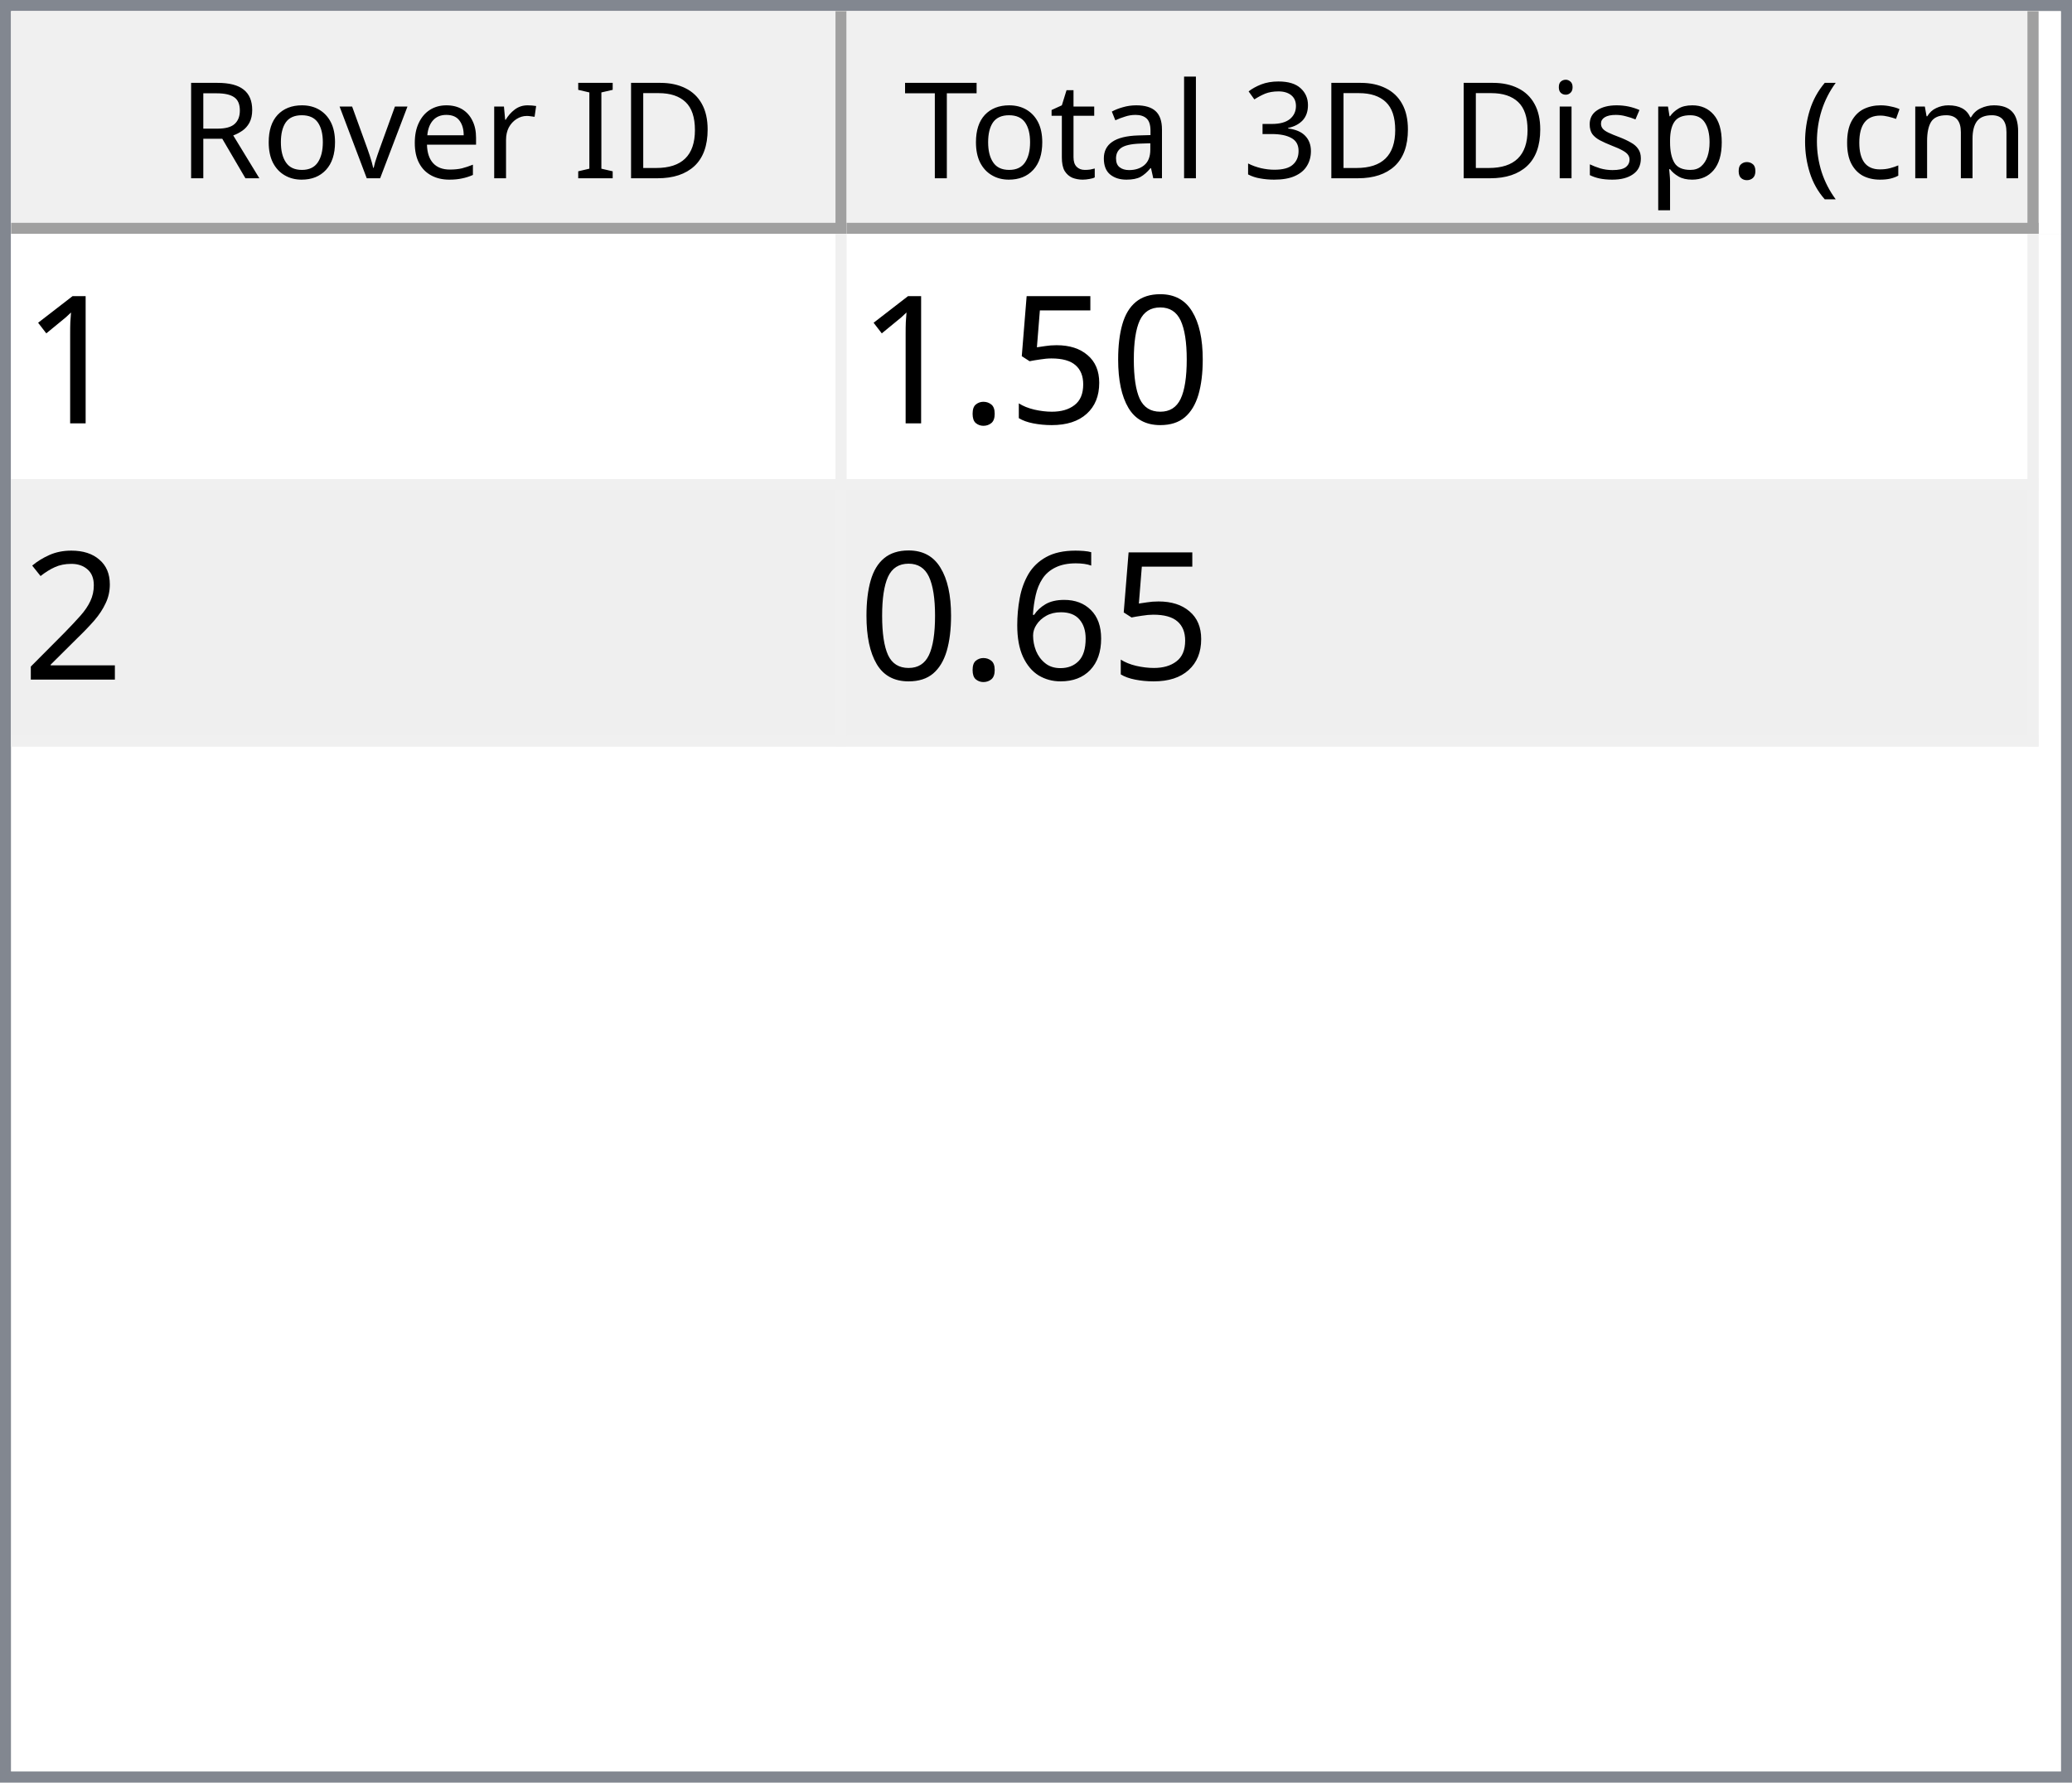
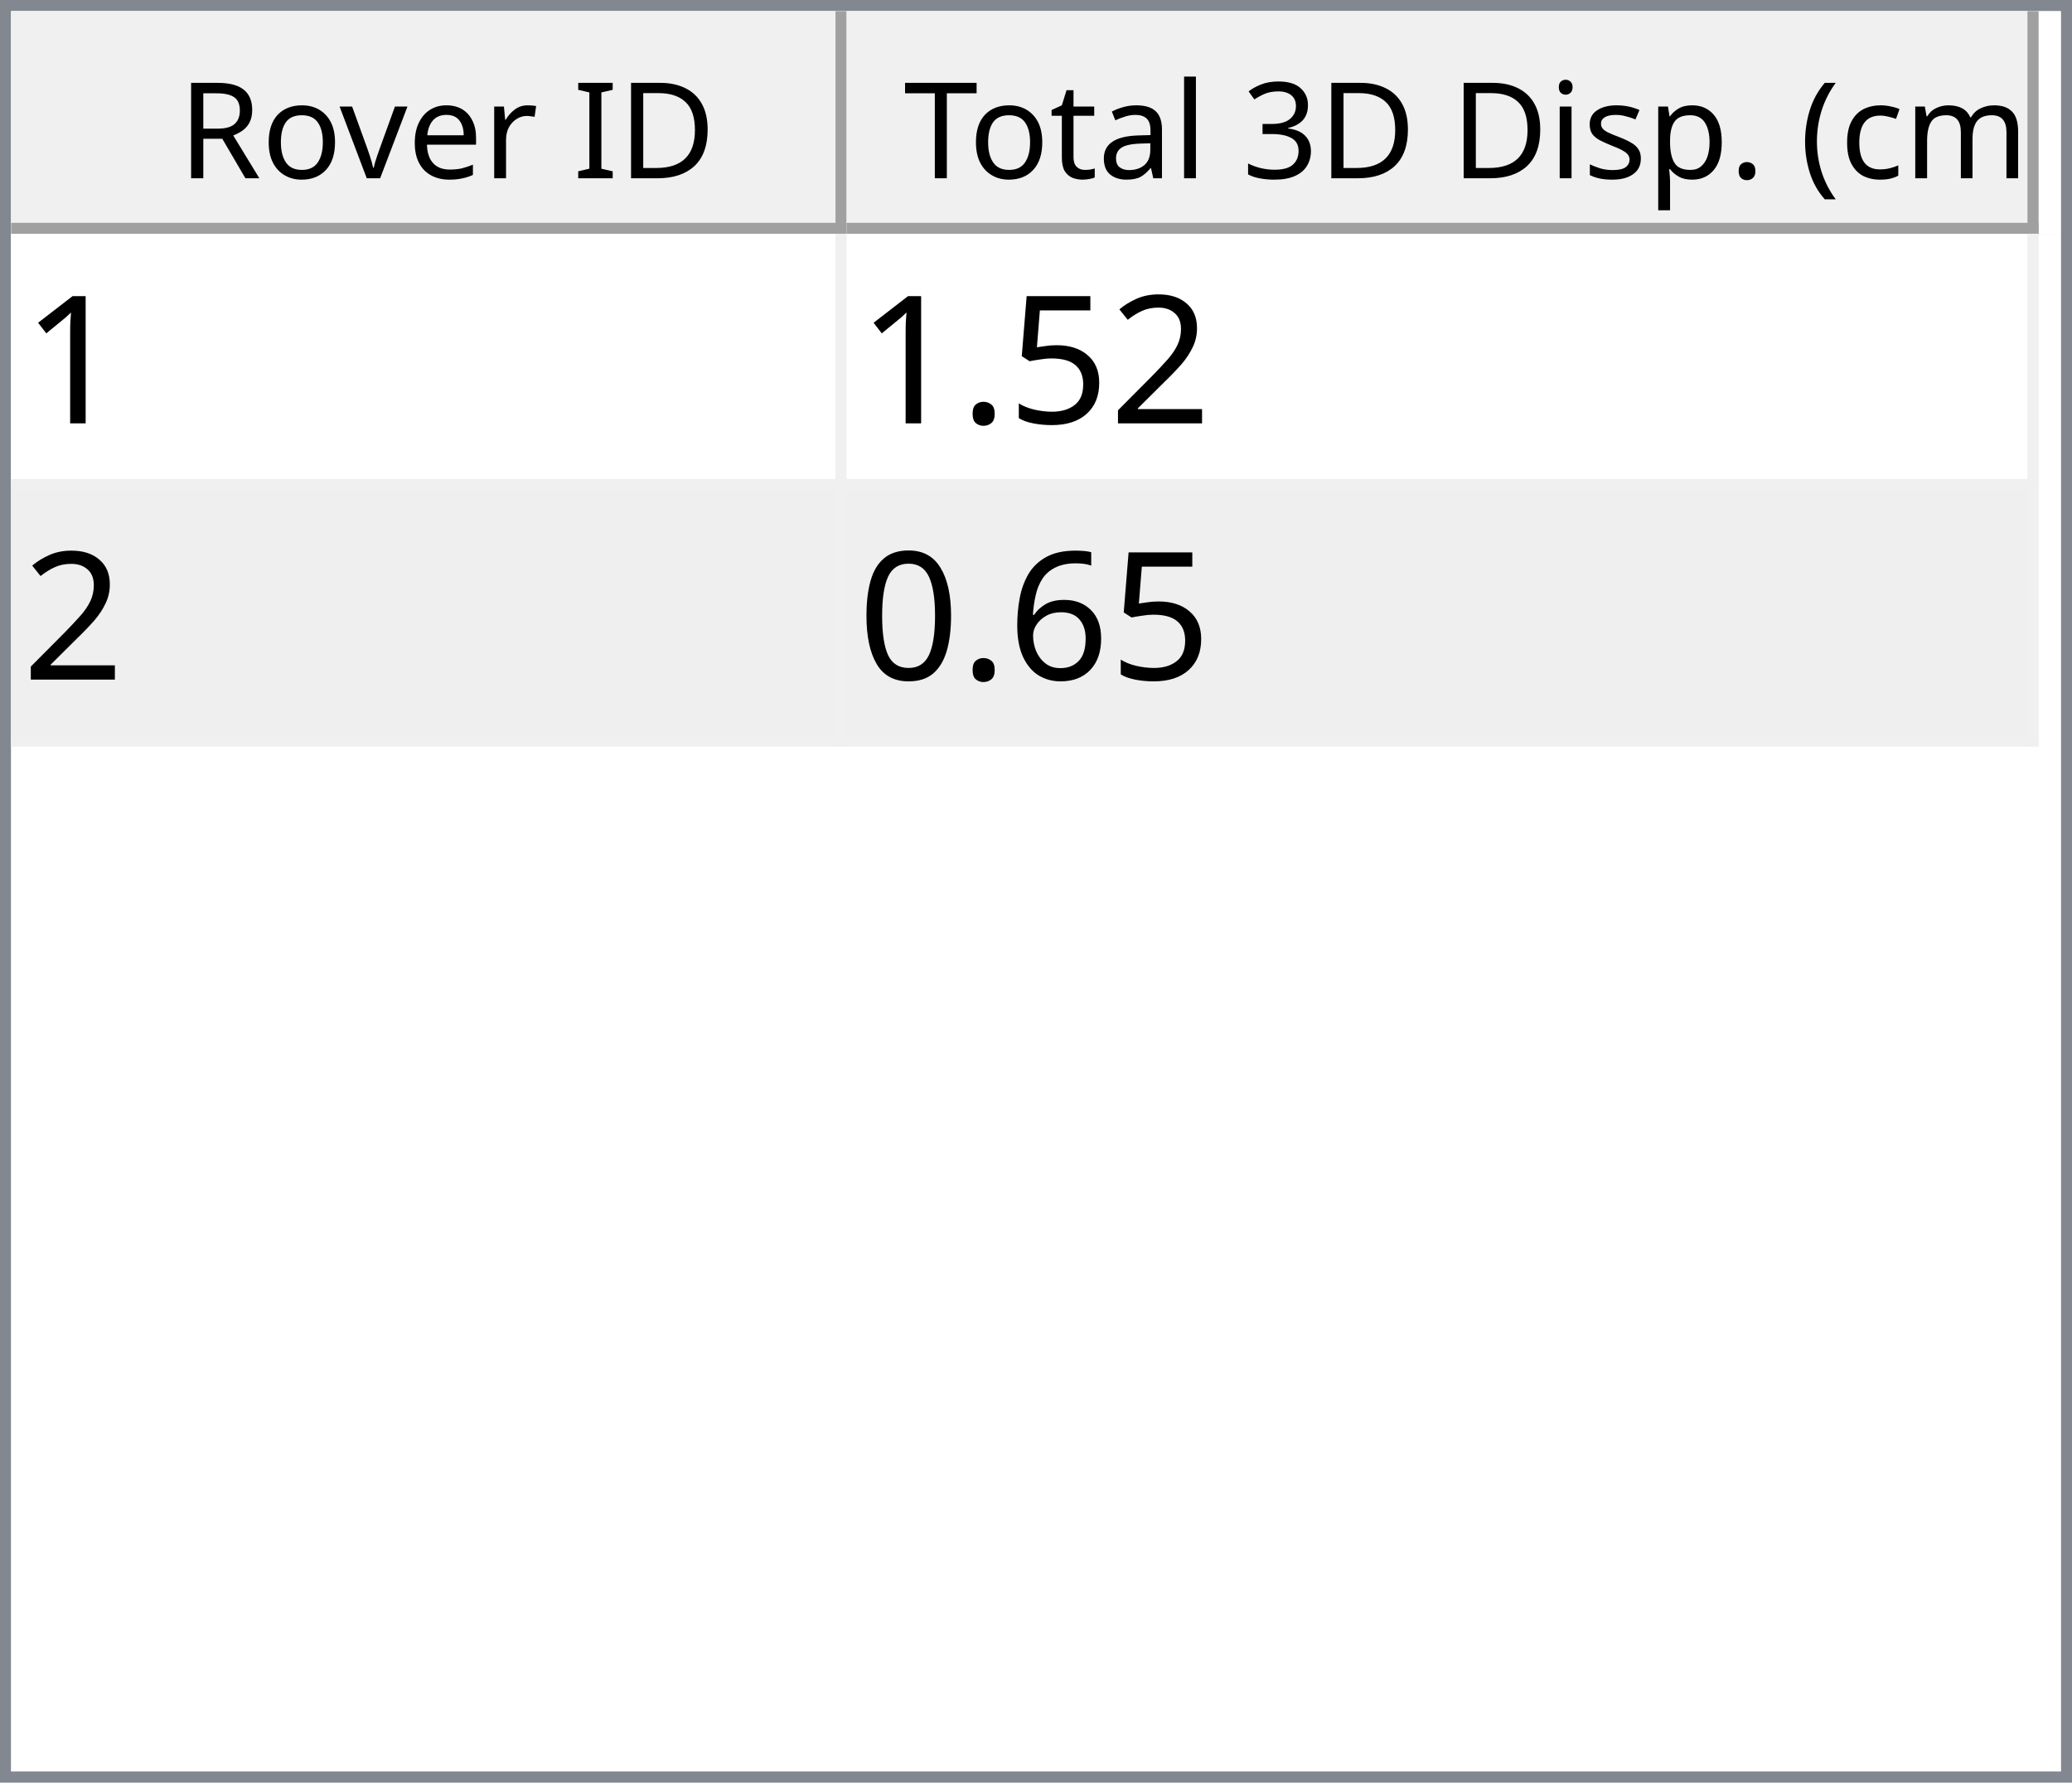
<svg xmlns="http://www.w3.org/2000/svg" style="fill-opacity:1; color-rendering:auto; color-interpolation:auto; text-rendering:auto; stroke:black; stroke-linecap:square; stroke-miterlimit:10; shape-rendering:auto; stroke-opacity:1; fill:black; stroke-dasharray:none; font-weight:normal; stroke-width:1; font-family:'Dialog'; font-style:normal; stroke-linejoin:miter; font-size:12px; stroke-dashoffset:0; image-rendering:auto;" width="186" height="160">
  <defs id="genericDefs" />
  <g>
    <defs id="defs1">
      <clipPath clipPathUnits="userSpaceOnUse" id="clipPath1">
        <path d="M0 0 L186 0 L186 160 L0 160 L0 0 Z" />
      </clipPath>
      <clipPath clipPathUnits="userSpaceOnUse" id="clipPath2">
        <path d="M0 0 L0 160 L186 160 L186 0 Z" />
      </clipPath>
      <clipPath clipPathUnits="userSpaceOnUse" id="clipPath3">
        <path d="M0 0 L0 20 L184 20 L184 0 Z" />
      </clipPath>
      <clipPath clipPathUnits="userSpaceOnUse" id="clipPath4">
        <path d="M0 0 L0 20 L75 20 L75 0 Z" />
      </clipPath>
      <clipPath clipPathUnits="userSpaceOnUse" id="clipPath5">
        <path d="M1 1 L1 19 L74 19 L74 1 Z" />
      </clipPath>
      <clipPath clipPathUnits="userSpaceOnUse" id="clipPath6">
        <path d="M0 0 L0 18 L73 18 L73 0 Z" />
      </clipPath>
      <clipPath clipPathUnits="userSpaceOnUse" id="clipPath7">
        <path d="M-0.5 -0.5 L-0.5 19.5 L74.5 19.5 L74.5 -0.5 Z" />
      </clipPath>
      <clipPath clipPathUnits="userSpaceOnUse" id="clipPath8">
        <path d="M0 0 L0 20 L107 20 L107 0 Z" />
      </clipPath>
      <clipPath clipPathUnits="userSpaceOnUse" id="clipPath9">
        <path d="M1 1 L1 19 L106 19 L106 1 Z" />
      </clipPath>
      <clipPath clipPathUnits="userSpaceOnUse" id="clipPath10">
        <path d="M0 0 L0 18 L105 18 L105 0 Z" />
      </clipPath>
      <clipPath clipPathUnits="userSpaceOnUse" id="clipPath11">
        <path d="M-0.5 -0.5 L-0.5 19.5 L106.5 19.5 L106.5 -0.5 Z" />
      </clipPath>
      <clipPath clipPathUnits="userSpaceOnUse" id="clipPath12">
        <path d="M0 0 L0 138 L184 138 L184 0 Z" />
      </clipPath>
      <clipPath clipPathUnits="userSpaceOnUse" id="clipPath13">
        <path d="M0 0 L0 46 L182 46 L182 0 Z" />
      </clipPath>
      <clipPath clipPathUnits="userSpaceOnUse" id="clipPath14">
        <path d="M-0.5 -0.5 L-0.5 45.5 L181.5 45.5 L181.5 -0.5 Z" />
      </clipPath>
      <clipPath clipPathUnits="userSpaceOnUse" id="clipPath15">
        <path d="M0 0 L0 22 L74 22 L74 0 Z" />
      </clipPath>
      <clipPath clipPathUnits="userSpaceOnUse" id="clipPath16">
        <path d="M0 0 L0 22 L106 22 L106 0 Z" />
      </clipPath>
      <font horiz-adv-x="64.551" id="font1">
        <font-face ascent="107.91" descent="25.098" units-per-em="100" style="font-style:normal; font-family:Segoe UI; font-weight:normal;" />
        <missing-glyph horiz-adv-x="64.551" d="M8.109 0 L8.109 68.266 L56.453 68.266 L56.453 0 L8.109 0 ZM15.328 7.234 L49.219 7.234 L49.219 61.031 L15.328 61.031 L15.328 7.234 Z" />
        <glyph unicode="D" horiz-adv-x="70.117" d="M9.188 0 L9.188 70.016 L28.516 70.016 Q65.531 70.016 65.531 35.891 Q65.531 19.672 55.25 9.836 Q44.969 0 27.734 0 L9.188 0 ZM17.391 62.594 L17.391 7.422 L27.828 7.422 Q41.609 7.422 49.273 14.797 Q56.938 22.172 56.938 35.688 Q56.938 62.594 28.328 62.594 L17.391 62.594 Z" />
        <glyph unicode="I" horiz-adv-x="26.611" d="M17.391 0 L9.188 0 L9.188 70.016 L17.391 70.016 L17.391 0 Z" />
        <glyph unicode=" " horiz-adv-x="27.393" d="" />
        <glyph unicode="r" horiz-adv-x="34.766" d="M34.188 41.891 Q32.078 43.5 28.125 43.5 Q23 43.5 19.555 38.672 Q16.109 33.844 16.109 25.484 L16.109 0 L8.109 0 L8.109 50 L16.109 50 L16.109 39.703 L16.312 39.703 Q18.016 44.969 21.531 47.922 Q25.047 50.875 29.391 50.875 Q32.516 50.875 34.188 50.203 L34.188 41.891 Z" />
        <glyph unicode="e" horiz-adv-x="52.295" d="M48.297 23 L12.984 23 Q13.188 14.656 17.484 10.109 Q21.781 5.562 29.297 5.562 Q37.75 5.562 44.828 11.141 L44.828 3.609 Q38.234 -1.172 27.391 -1.172 Q16.797 -1.172 10.742 5.641 Q4.688 12.453 4.688 24.812 Q4.688 36.469 11.305 43.82 Q17.922 51.172 27.734 51.172 Q37.547 51.172 42.922 44.828 Q48.297 38.484 48.297 27.203 L48.297 23 ZM40.094 29.781 Q40.047 36.719 36.75 40.578 Q33.453 44.438 27.594 44.438 Q21.922 44.438 17.969 40.383 Q14.016 36.328 13.094 29.781 L40.094 29.781 Z" />
        <glyph unicode="v" horiz-adv-x="47.9" d="M47.406 50 L27.484 0 L19.625 0 L0.688 50 L9.469 50 L22.172 13.672 Q23.578 9.672 23.922 6.688 L24.125 6.688 Q24.609 10.453 25.688 13.484 L38.969 50 L47.406 50 Z" />
        <glyph unicode="o" horiz-adv-x="58.594" d="M29 -1.172 Q17.922 -1.172 11.305 5.836 Q4.688 12.844 4.688 24.422 Q4.688 37.016 11.57 44.094 Q18.453 51.172 30.172 51.172 Q41.359 51.172 47.633 44.289 Q53.906 37.406 53.906 25.203 Q53.906 13.234 47.141 6.031 Q40.375 -1.172 29 -1.172 ZM29.594 44.438 Q21.875 44.438 17.383 39.188 Q12.891 33.938 12.891 24.703 Q12.891 15.828 17.43 10.695 Q21.969 5.562 29.594 5.562 Q37.359 5.562 41.531 10.594 Q45.703 15.625 45.703 24.906 Q45.703 34.281 41.531 39.359 Q37.359 44.438 29.594 44.438 Z" />
        <glyph unicode="R" horiz-adv-x="59.814" d="M59.375 0 L49.609 0 L37.891 19.625 Q36.281 22.359 34.766 24.289 Q33.25 26.219 31.664 27.438 Q30.078 28.656 28.25 29.219 Q26.422 29.781 24.125 29.781 L17.391 29.781 L17.391 0 L9.188 0 L9.188 70.016 L30.078 70.016 Q34.672 70.016 38.555 68.867 Q42.438 67.719 45.289 65.375 Q48.141 63.031 49.758 59.547 Q51.375 56.062 51.375 51.375 Q51.375 47.703 50.273 44.656 Q49.172 41.609 47.148 39.211 Q45.125 36.812 42.266 35.133 Q39.406 33.453 35.844 32.516 L35.844 32.328 Q37.594 31.547 38.891 30.547 Q40.188 29.547 41.359 28.18 Q42.531 26.812 43.68 25.078 Q44.828 23.344 46.234 21.047 L59.375 0 ZM17.391 62.594 L17.391 37.203 L28.516 37.203 Q31.594 37.203 34.203 38.133 Q36.812 39.062 38.719 40.797 Q40.625 42.531 41.703 45.047 Q42.781 47.562 42.781 50.688 Q42.781 56.297 39.141 59.445 Q35.5 62.594 28.609 62.594 L17.391 62.594 Z" />
        <glyph unicode=")" horiz-adv-x="30.176" d="M8.297 -15.922 L1.172 -15.922 Q16.406 2.344 16.406 26.812 Q16.406 51.469 1.078 70.016 L8.297 70.016 Q23.531 52.156 23.531 26.703 Q23.531 1.375 8.297 -15.922 Z" />
        <glyph unicode="m" horiz-adv-x="86.133" d="M79.109 0 L71.094 0 L71.094 28.719 Q71.094 37.016 68.531 40.727 Q65.969 44.438 59.906 44.438 Q54.781 44.438 51.195 39.75 Q47.609 35.062 47.609 28.516 L47.609 0 L39.594 0 L39.594 29.688 Q39.594 44.438 28.219 44.438 Q22.953 44.438 19.531 40.016 Q16.109 35.594 16.109 28.516 L16.109 0 L8.109 0 L8.109 50 L16.109 50 L16.109 42.094 L16.312 42.094 Q21.625 51.172 31.844 51.172 Q36.969 51.172 40.773 48.312 Q44.578 45.453 46 40.828 Q51.562 51.172 62.594 51.172 Q79.109 51.172 79.109 30.812 L79.109 0 Z" />
        <glyph unicode="c" horiz-adv-x="46.191" d="M42.188 2.297 Q36.422 -1.172 28.516 -1.172 Q17.828 -1.172 11.258 5.789 Q4.688 12.75 4.688 23.828 Q4.688 36.188 11.766 43.68 Q18.844 51.172 30.672 51.172 Q37.25 51.172 42.281 48.734 L42.281 40.531 Q36.719 44.438 30.375 44.438 Q22.703 44.438 17.797 38.945 Q12.891 33.453 12.891 24.516 Q12.891 15.719 17.508 10.641 Q22.125 5.562 29.891 5.562 Q36.422 5.562 42.188 9.906 L42.188 2.297 Z" />
        <glyph unicode="(" horiz-adv-x="30.176" d="M29.109 -15.922 L21.969 -15.922 Q6.844 1.375 6.844 26.703 Q6.844 52.156 21.969 70.016 L29.203 70.016 Q13.875 51.469 13.875 26.812 Q13.875 2.344 29.109 -15.922 Z" />
        <glyph unicode="." horiz-adv-x="21.68" d="M10.891 -1.078 Q8.641 -1.078 7.055 0.539 Q5.469 2.156 5.469 4.391 Q5.469 6.641 7.055 8.273 Q8.641 9.906 10.891 9.906 Q13.188 9.906 14.797 8.273 Q16.406 6.641 16.406 4.391 Q16.406 2.156 14.797 0.539 Q13.188 -1.078 10.891 -1.078 Z" />
        <glyph unicode="p" horiz-adv-x="58.789" d="M16.312 7.234 L16.109 7.234 L16.109 -23 L8.109 -23 L8.109 50 L16.109 50 L16.109 41.219 L16.312 41.219 Q22.219 51.172 33.594 51.172 Q43.266 51.172 48.688 44.461 Q54.109 37.75 54.109 26.469 Q54.109 13.922 48 6.375 Q41.891 -1.172 31.297 -1.172 Q21.578 -1.172 16.312 7.234 ZM16.109 27.391 L16.109 20.406 Q16.109 14.203 20.141 9.883 Q24.172 5.562 30.375 5.562 Q37.641 5.562 41.773 11.133 Q45.906 16.703 45.906 26.609 Q45.906 34.969 42.047 39.703 Q38.188 44.438 31.594 44.438 Q24.609 44.438 20.359 39.578 Q16.109 34.719 16.109 27.391 Z" />
        <glyph unicode="s" horiz-adv-x="42.432" d="M5.078 1.812 L5.078 10.406 Q11.625 5.562 19.484 5.562 Q30.031 5.562 30.031 12.594 Q30.031 14.594 29.125 15.992 Q28.219 17.391 26.68 18.461 Q25.141 19.531 23.07 20.383 Q21 21.234 18.609 22.172 Q15.281 23.484 12.766 24.828 Q10.25 26.172 8.57 27.859 Q6.891 29.547 6.031 31.695 Q5.172 33.844 5.172 36.719 Q5.172 40.234 6.789 42.945 Q8.406 45.656 11.086 47.484 Q13.766 49.312 17.211 50.242 Q20.656 51.172 24.312 51.172 Q30.812 51.172 35.938 48.922 L35.938 40.828 Q30.422 44.438 23.25 44.438 Q21 44.438 19.195 43.922 Q17.391 43.406 16.094 42.477 Q14.797 41.547 14.086 40.258 Q13.375 38.969 13.375 37.406 Q13.375 35.453 14.086 34.133 Q14.797 32.812 16.164 31.789 Q17.531 30.766 19.484 29.938 Q21.438 29.109 23.922 28.125 Q27.25 26.859 29.883 25.516 Q32.516 24.172 34.375 22.484 Q36.234 20.797 37.234 18.602 Q38.234 16.406 38.234 13.375 Q38.234 9.672 36.602 6.938 Q34.969 4.203 32.234 2.398 Q29.5 0.594 25.93 -0.289 Q22.359 -1.172 18.453 -1.172 Q10.75 -1.172 5.078 1.812 Z" />
        <glyph unicode="i" horiz-adv-x="24.219" d="M12.203 62.703 Q10.062 62.703 8.547 64.164 Q7.031 65.625 7.031 67.875 Q7.031 70.125 8.547 71.609 Q10.062 73.094 12.203 73.094 Q14.406 73.094 15.945 71.609 Q17.484 70.125 17.484 67.875 Q17.484 65.719 15.945 64.211 Q14.406 62.703 12.203 62.703 ZM16.109 0 L8.109 0 L8.109 50 L16.109 50 L16.109 0 Z" />
        <glyph unicode="3" horiz-adv-x="53.906" d="M46.531 19.828 Q46.531 15.094 44.75 11.211 Q42.969 7.328 39.719 4.57 Q36.469 1.812 31.93 0.297 Q27.391 -1.219 21.922 -1.219 Q11.922 -1.219 6 2.594 L6 11.188 Q13.094 5.609 22.219 5.609 Q25.875 5.609 28.828 6.539 Q31.781 7.469 33.906 9.227 Q36.031 10.984 37.18 13.477 Q38.328 15.969 38.328 19.094 Q38.328 32.812 18.797 32.812 L12.984 32.812 L12.984 39.594 L18.5 39.594 Q35.797 39.594 35.797 52.484 Q35.797 64.406 22.609 64.406 Q15.188 64.406 8.688 59.422 L8.688 67.188 Q15.375 71.188 24.609 71.188 Q29 71.188 32.57 69.969 Q36.141 68.75 38.68 66.555 Q41.219 64.359 42.609 61.281 Q44 58.203 44 54.5 Q44 40.672 30.031 36.719 L30.031 36.531 Q33.594 36.141 36.625 34.797 Q39.656 33.453 41.852 31.305 Q44.047 29.156 45.289 26.25 Q46.531 23.344 46.531 19.828 Z" />
        <glyph unicode="l" horiz-adv-x="24.219" d="M16.109 0 L8.109 0 L8.109 74.031 L16.109 74.031 L16.109 0 Z" />
        <glyph unicode="a" horiz-adv-x="50.879" d="M43.891 0 L35.891 0 L35.891 7.812 L35.688 7.812 Q30.469 -1.172 20.312 -1.172 Q12.844 -1.172 8.617 2.781 Q4.391 6.734 4.391 13.281 Q4.391 27.297 20.906 29.594 L35.891 31.688 Q35.891 44.438 25.594 44.438 Q16.547 44.438 9.281 38.281 L9.281 46.484 Q16.656 51.172 26.266 51.172 Q43.891 51.172 43.891 32.516 L43.891 0 ZM35.891 25.297 L23.828 23.641 Q18.266 22.859 15.43 20.875 Q12.594 18.891 12.594 13.875 Q12.594 10.203 15.211 7.883 Q17.828 5.562 22.172 5.562 Q28.125 5.562 32.008 9.742 Q35.891 13.922 35.891 20.312 L35.891 25.297 Z" />
        <glyph unicode="t" horiz-adv-x="33.887" d="M31.297 0.484 Q28.469 -1.078 23.828 -1.078 Q10.688 -1.078 10.688 13.578 L10.688 43.172 L2.094 43.172 L2.094 50 L10.688 50 L10.688 62.203 L18.703 64.797 L18.703 50 L31.297 50 L31.297 43.172 L18.703 43.172 L18.703 14.984 Q18.703 9.969 20.414 7.82 Q22.125 5.672 26.078 5.672 Q29.109 5.672 31.297 7.328 L31.297 0.484 Z" />
        <glyph unicode="T" horiz-adv-x="52.393" d="M50.594 62.594 L30.375 62.594 L30.375 0 L22.172 0 L22.172 62.594 L2 62.594 L2 70.016 L50.594 70.016 L50.594 62.594 Z" />
      </font>
      <font horiz-adv-x="75.0" id="font2">
        <font-face ascent="100.537" descent="21.973" units-per-em="100" style="font-style:normal; font-family:sans-serif; font-weight:normal;" />
        <missing-glyph horiz-adv-x="75.0" d="M12.5 0 L12.5 62.5 L62.5 62.5 L62.5 0 L12.5 0 ZM14.062 1.562 L60.938 1.562 L60.938 60.938 L14.062 60.938 L14.062 1.562 Z" />
        <glyph unicode="1" horiz-adv-x="55.615" d="M37.25 0 L28.469 0 L28.469 56 Q25.297 52.984 20.141 49.953 Q14.984 46.922 10.891 45.406 L10.891 53.906 Q18.266 57.375 23.781 62.305 Q29.297 67.234 31.594 71.875 L37.25 71.875 L37.25 0 Z" />
-         <glyph unicode="0" horiz-adv-x="55.615" d="M4.156 35.297 Q4.156 48 6.766 55.742 Q9.375 63.484 14.523 67.68 Q19.672 71.875 27.484 71.875 Q33.25 71.875 37.594 69.555 Q41.938 67.234 44.773 62.867 Q47.609 58.5 49.219 52.227 Q50.828 45.953 50.828 35.297 Q50.828 22.703 48.242 14.969 Q45.656 7.234 40.508 3.008 Q35.359 -1.219 27.484 -1.219 Q17.141 -1.219 11.234 6.203 Q4.156 15.141 4.156 35.297 ZM13.188 35.297 Q13.188 17.672 17.312 11.836 Q21.438 6 27.484 6 Q33.547 6 37.672 11.859 Q41.797 17.719 41.797 35.297 Q41.797 52.984 37.672 58.789 Q33.547 64.594 27.391 64.594 Q21.344 64.594 17.719 59.469 Q13.188 52.938 13.188 35.297 Z" />
+         <glyph unicode="2" horiz-adv-x="55.615" d="M50.344 8.453 L50.344 0 L3.031 0 Q2.938 3.172 4.047 6.109 Q5.859 10.938 9.836 15.625 Q13.812 20.312 21.344 26.469 Q33.016 36.031 37.117 41.625 Q41.219 47.219 41.219 52.203 Q41.219 57.422 37.477 61.008 Q33.734 64.594 27.734 64.594 Q21.391 64.594 17.578 60.789 Q13.766 56.984 13.719 50.25 L4.688 51.172 Q5.609 61.281 11.664 66.578 Q17.719 71.875 27.938 71.875 Q38.234 71.875 44.242 66.164 Q50.25 60.453 50.25 52 Q50.25 47.703 48.492 43.555 Q46.734 39.406 42.656 34.812 Q38.578 30.219 29.109 22.219 Q21.188 15.578 18.945 13.211 Q16.703 10.844 15.234 8.453 L50.344 8.453 Z" />
        <glyph unicode="5" horiz-adv-x="55.615" d="M4.156 18.75 L13.375 19.531 Q14.406 12.797 18.141 9.398 Q21.875 6 27.156 6 Q33.5 6 37.891 10.789 Q42.281 15.578 42.281 23.484 Q42.281 31 38.062 35.352 Q33.844 39.703 27 39.703 Q22.75 39.703 19.336 37.773 Q15.922 35.844 13.969 32.766 L5.719 33.844 L12.641 70.609 L48.25 70.609 L48.25 62.203 L19.672 62.203 L15.828 42.969 Q22.266 47.469 29.344 47.469 Q38.719 47.469 45.164 40.969 Q51.609 34.469 51.609 24.266 Q51.609 14.547 45.953 7.469 Q39.062 -1.219 27.156 -1.219 Q17.391 -1.219 11.211 4.25 Q5.031 9.719 4.156 18.75 Z" />
        <glyph unicode="." horiz-adv-x="27.783" d="M9.078 0 L9.078 10.016 L19.094 10.016 L19.094 0 L9.078 0 Z" />
-         <glyph unicode="2" horiz-adv-x="55.615" d="M50.344 8.453 L50.344 0 L3.031 0 Q2.938 3.172 4.047 6.109 Q5.859 10.938 9.836 15.625 Q13.812 20.312 21.344 26.469 Q33.016 36.031 37.117 41.625 Q41.219 47.219 41.219 52.203 Q41.219 57.422 37.477 61.008 Q33.734 64.594 27.734 64.594 Q21.391 64.594 17.578 60.789 Q13.766 56.984 13.719 50.25 L4.688 51.172 Q5.609 61.281 11.664 66.578 Q17.719 71.875 27.938 71.875 Q38.234 71.875 44.242 66.164 Q50.25 60.453 50.25 52 Q50.25 47.703 48.492 43.555 Q46.734 39.406 42.656 34.812 Q38.578 30.219 29.109 22.219 Q21.188 15.578 18.945 13.211 Q16.703 10.844 15.234 8.453 L50.344 8.453 Z" />
        <glyph unicode="6" horiz-adv-x="55.615" d="M49.75 54.047 L41.016 53.375 Q39.844 58.547 37.703 60.891 Q34.125 64.656 28.906 64.656 Q24.703 64.656 21.531 62.312 Q17.391 59.281 14.992 53.469 Q12.594 47.656 12.5 36.922 Q15.672 41.75 20.266 44.094 Q24.859 46.438 29.891 46.438 Q38.672 46.438 44.852 39.969 Q51.031 33.5 51.031 23.25 Q51.031 16.5 48.125 10.719 Q45.219 4.938 40.141 1.859 Q35.062 -1.219 28.609 -1.219 Q17.625 -1.219 10.695 6.859 Q3.766 14.938 3.766 33.5 Q3.766 54.25 11.422 63.672 Q18.109 71.875 29.438 71.875 Q37.891 71.875 43.289 67.141 Q48.688 62.406 49.75 54.047 ZM13.875 23.188 Q13.875 18.656 15.797 14.508 Q17.719 10.359 21.188 8.18 Q24.656 6 28.469 6 Q34.031 6 38.039 10.492 Q42.047 14.984 42.047 22.703 Q42.047 30.125 38.086 34.398 Q34.125 38.672 28.125 38.672 Q22.172 38.672 18.023 34.398 Q13.875 30.125 13.875 23.188 Z" />
+         <glyph unicode="0" horiz-adv-x="55.615" d="M4.156 35.297 Q4.156 48 6.766 55.742 Q9.375 63.484 14.523 67.68 Q19.672 71.875 27.484 71.875 Q33.25 71.875 37.594 69.555 Q41.938 67.234 44.773 62.867 Q47.609 58.5 49.219 52.227 Q50.828 45.953 50.828 35.297 Q50.828 22.703 48.242 14.969 Q45.656 7.234 40.508 3.008 Q35.359 -1.219 27.484 -1.219 Q17.141 -1.219 11.234 6.203 Q4.156 15.141 4.156 35.297 ZM13.188 35.297 Q13.188 17.672 17.312 11.836 Q21.438 6 27.484 6 Q33.547 6 37.672 11.859 Q41.797 17.719 41.797 35.297 Q41.797 52.984 37.672 58.789 Q33.547 64.594 27.391 64.594 Q21.344 64.594 17.719 59.469 Q13.188 52.938 13.188 35.297 Z" />
      </font>
    </defs>
    <g style="fill:white; stroke:white;">
      <rect x="0" y="0" width="186" style="clip-path:url(#clipPath1); stroke:none;" height="160" />
    </g>
    <g style="fill:white; text-rendering:optimizeSpeed; color-rendering:optimizeSpeed; image-rendering:optimizeSpeed; shape-rendering:crispEdges; stroke:white; color-interpolation:sRGB;">
      <rect x="0" width="186" height="160" y="0" style="stroke:none;" />
      <path style="stroke:none;" d="M0 160 L186 160 L186 0 L0 0 Z" />
    </g>
    <g style="fill:rgb(240,240,240); font-family:'Segoe UI'; stroke:rgb(240,240,240);">
      <rect x="0" y="0" width="186" style="clip-path:url(#clipPath2); stroke:none;" height="160" />
    </g>
    <g style="fill:rgb(130,135,144); font-family:'Segoe UI'; stroke:rgb(130,135,144);">
      <path d="M0 0 L186 0 L186 160 L0 160 L0 0 ZM1 1 L185 1 L185 159 L1 159 L1 1 Z" style="fill-rule:evenodd; clip-path:url(#clipPath2); stroke:none;" />
    </g>
    <g style="fill:white; font-family:'Segoe UI'; stroke:white;" transform="translate(1,1)">
      <rect x="0" y="0" width="184" style="clip-path:url(#clipPath3); stroke:none;" height="20" />
    </g>
    <g style="fill:rgb(240,240,240); font-family:'Segoe UI'; stroke:rgb(240,240,240);" transform="translate(1,1)">
      <rect x="0" y="0" width="75" style="clip-path:url(#clipPath4); stroke:none;" height="20" />
    </g>
    <g style="font-family:'Segoe UI';" transform="translate(2,2)">
      <text x="14" xml:space="preserve" y="14" style="clip-path:url(#clipPath6); stroke:none;">Rover ID</text>
    </g>
    <g style="fill:rgb(160,160,160); font-family:'Segoe UI'; stroke:rgb(160,160,160); stroke-linejoin:bevel;" transform="translate(1.5,1.5)">
      <line x1="74" x2="74" y1="0" style="fill:none; clip-path:url(#clipPath7);" y2="19" />
    </g>
    <g style="fill:rgb(160,160,160); font-family:'Segoe UI'; stroke:rgb(160,160,160); stroke-linejoin:bevel;" transform="matrix(1,0,0,1,1,1) translate(0.5,0.5)">
      <line x1="0" x2="74" y1="19" style="fill:none; clip-path:url(#clipPath7);" y2="19" />
    </g>
    <g style="fill:rgb(240,240,240); font-family:'Segoe UI'; stroke:rgb(240,240,240);" transform="translate(76,1)">
      <rect x="0" y="0" width="107" style="clip-path:url(#clipPath8); stroke:none;" height="20" />
    </g>
    <g style="font-family:'Segoe UI';" transform="translate(77,2)">
      <text x="1" xml:space="preserve" y="14" style="clip-path:url(#clipPath10); stroke:none;"> Total 3D Disp. (cm)</text>
    </g>
    <g style="fill:rgb(160,160,160); font-family:'Segoe UI'; stroke:rgb(160,160,160); stroke-linejoin:bevel;" transform="translate(76.5,1.5)">
      <line x1="106" x2="106" y1="0" style="fill:none; clip-path:url(#clipPath11);" y2="19" />
    </g>
    <g style="fill:rgb(160,160,160); font-family:'Segoe UI'; stroke:rgb(160,160,160); stroke-linejoin:bevel;" transform="matrix(1,0,0,1,76,1) translate(0.5,0.5)">
      <line x1="0" x2="106" y1="19" style="fill:none; clip-path:url(#clipPath11);" y2="19" />
    </g>
    <g style="fill:white; font-family:'Segoe UI'; stroke:white;" transform="translate(1,21)">
      <rect x="0" y="0" width="184" style="clip-path:url(#clipPath12); stroke:none;" height="138" />
    </g>
    <g style="fill:rgb(240,240,240); font-size:16px; font-family:sans-serif; stroke:rgb(240,240,240);" transform="translate(1,21)">
      <rect x="0" y="0" width="182" style="clip-path:url(#clipPath13); stroke:none;" height="46" />
      <line transform="translate(0.5,0.5)" x1="0" x2="181" y1="22" style="clip-path:url(#clipPath14); fill:none; stroke-linejoin:bevel;" y2="22" />
    </g>
    <g transform="matrix(1,0,0,1,1,21) translate(0.5,0.5)" style="fill:rgb(240,240,240); font-size:16px; font-family:sans-serif; stroke:rgb(240,240,240); stroke-linejoin:bevel;">
      <line x1="0" x2="181" y1="45" style="fill:none; clip-path:url(#clipPath14);" y2="45" />
    </g>
    <g transform="matrix(1,0,0,1,1,21) translate(0.5,0.5)" style="fill:rgb(240,240,240); font-size:16px; font-family:sans-serif; stroke:rgb(240,240,240); stroke-linejoin:bevel;">
      <line x1="74" x2="74" y1="0" style="fill:none; clip-path:url(#clipPath14);" y2="45" />
    </g>
    <g transform="matrix(1,0,0,1,1,21) translate(0.5,0.5)" style="fill:rgb(240,240,240); font-size:16px; font-family:sans-serif; stroke:rgb(240,240,240); stroke-linejoin:bevel;">
      <line x1="181" x2="181" y1="0" style="fill:none; clip-path:url(#clipPath14);" y2="45" />
    </g>
    <g style="fill:white; font-size:16px; font-family:sans-serif; stroke:white;" transform="matrix(1,0,0,1,1,21)">
      <rect x="0" y="0" width="74" style="clip-path:url(#clipPath15); stroke:none;" height="22" />
      <text x="1" y="17" style="fill:black; clip-path:url(#clipPath15); stroke:none;" xml:space="preserve">1</text>
    </g>
    <g style="fill:white; font-size:16px; font-family:sans-serif; stroke:white;" transform="matrix(1,0,0,1,1,21) translate(75,0)">
      <rect x="0" y="0" width="106" style="clip-path:url(#clipPath16); stroke:none;" height="22" />
-       <text x="1" y="17" style="fill:black; clip-path:url(#clipPath16); stroke:none;" xml:space="preserve">1.50</text>
+       <text x="1" y="17" style="fill:black; clip-path:url(#clipPath16); stroke:none;" xml:space="preserve">1.52</text>
    </g>
    <g style="fill:rgb(239,239,239); font-size:16px; font-family:sans-serif; stroke:rgb(239,239,239);" transform="matrix(1,0,0,1,1,21) translate(0,23)">
      <rect x="0" y="0" width="74" style="clip-path:url(#clipPath15); stroke:none;" height="22" />
      <text x="1" y="17" style="fill:black; clip-path:url(#clipPath15); stroke:none;" xml:space="preserve">2</text>
    </g>
    <g style="fill:rgb(239,239,239); font-size:16px; font-family:sans-serif; stroke:rgb(239,239,239);" transform="matrix(1,0,0,1,1,21) translate(75,23)">
      <rect x="0" y="0" width="106" style="clip-path:url(#clipPath16); stroke:none;" height="22" />
      <text x="1" y="17" style="fill:black; clip-path:url(#clipPath16); stroke:none;" xml:space="preserve">0.65</text>
    </g>
  </g>
</svg>
